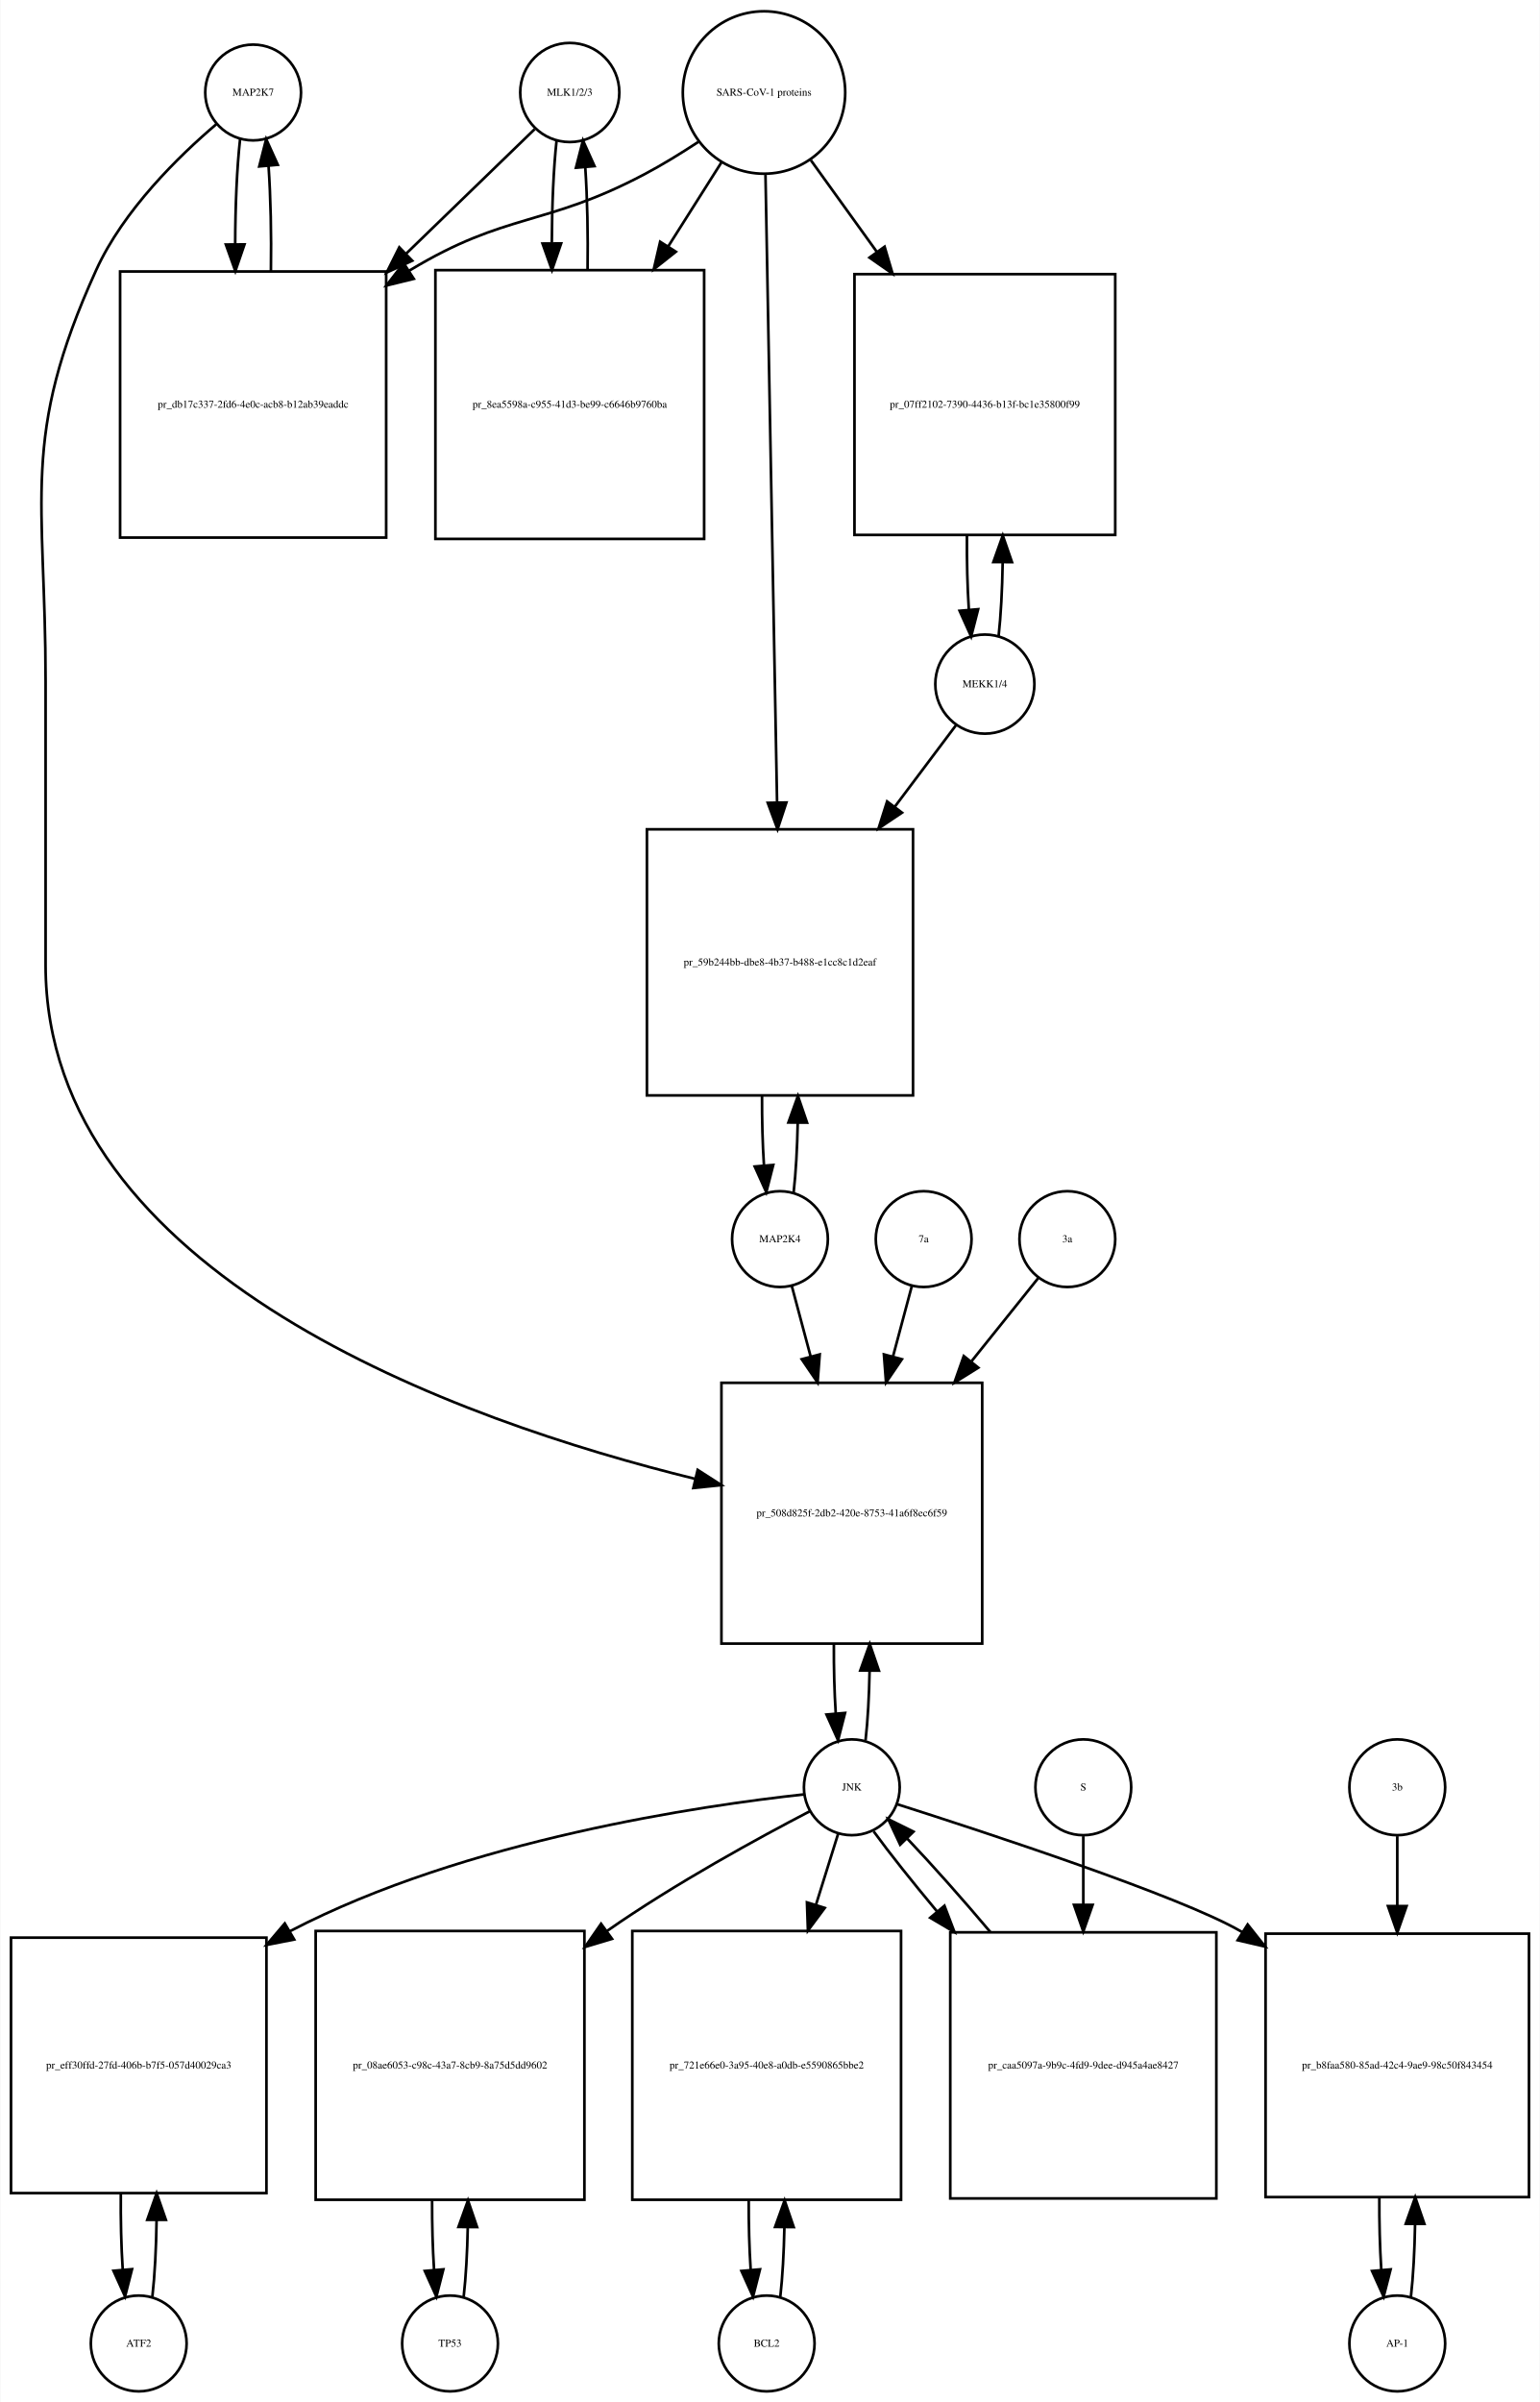
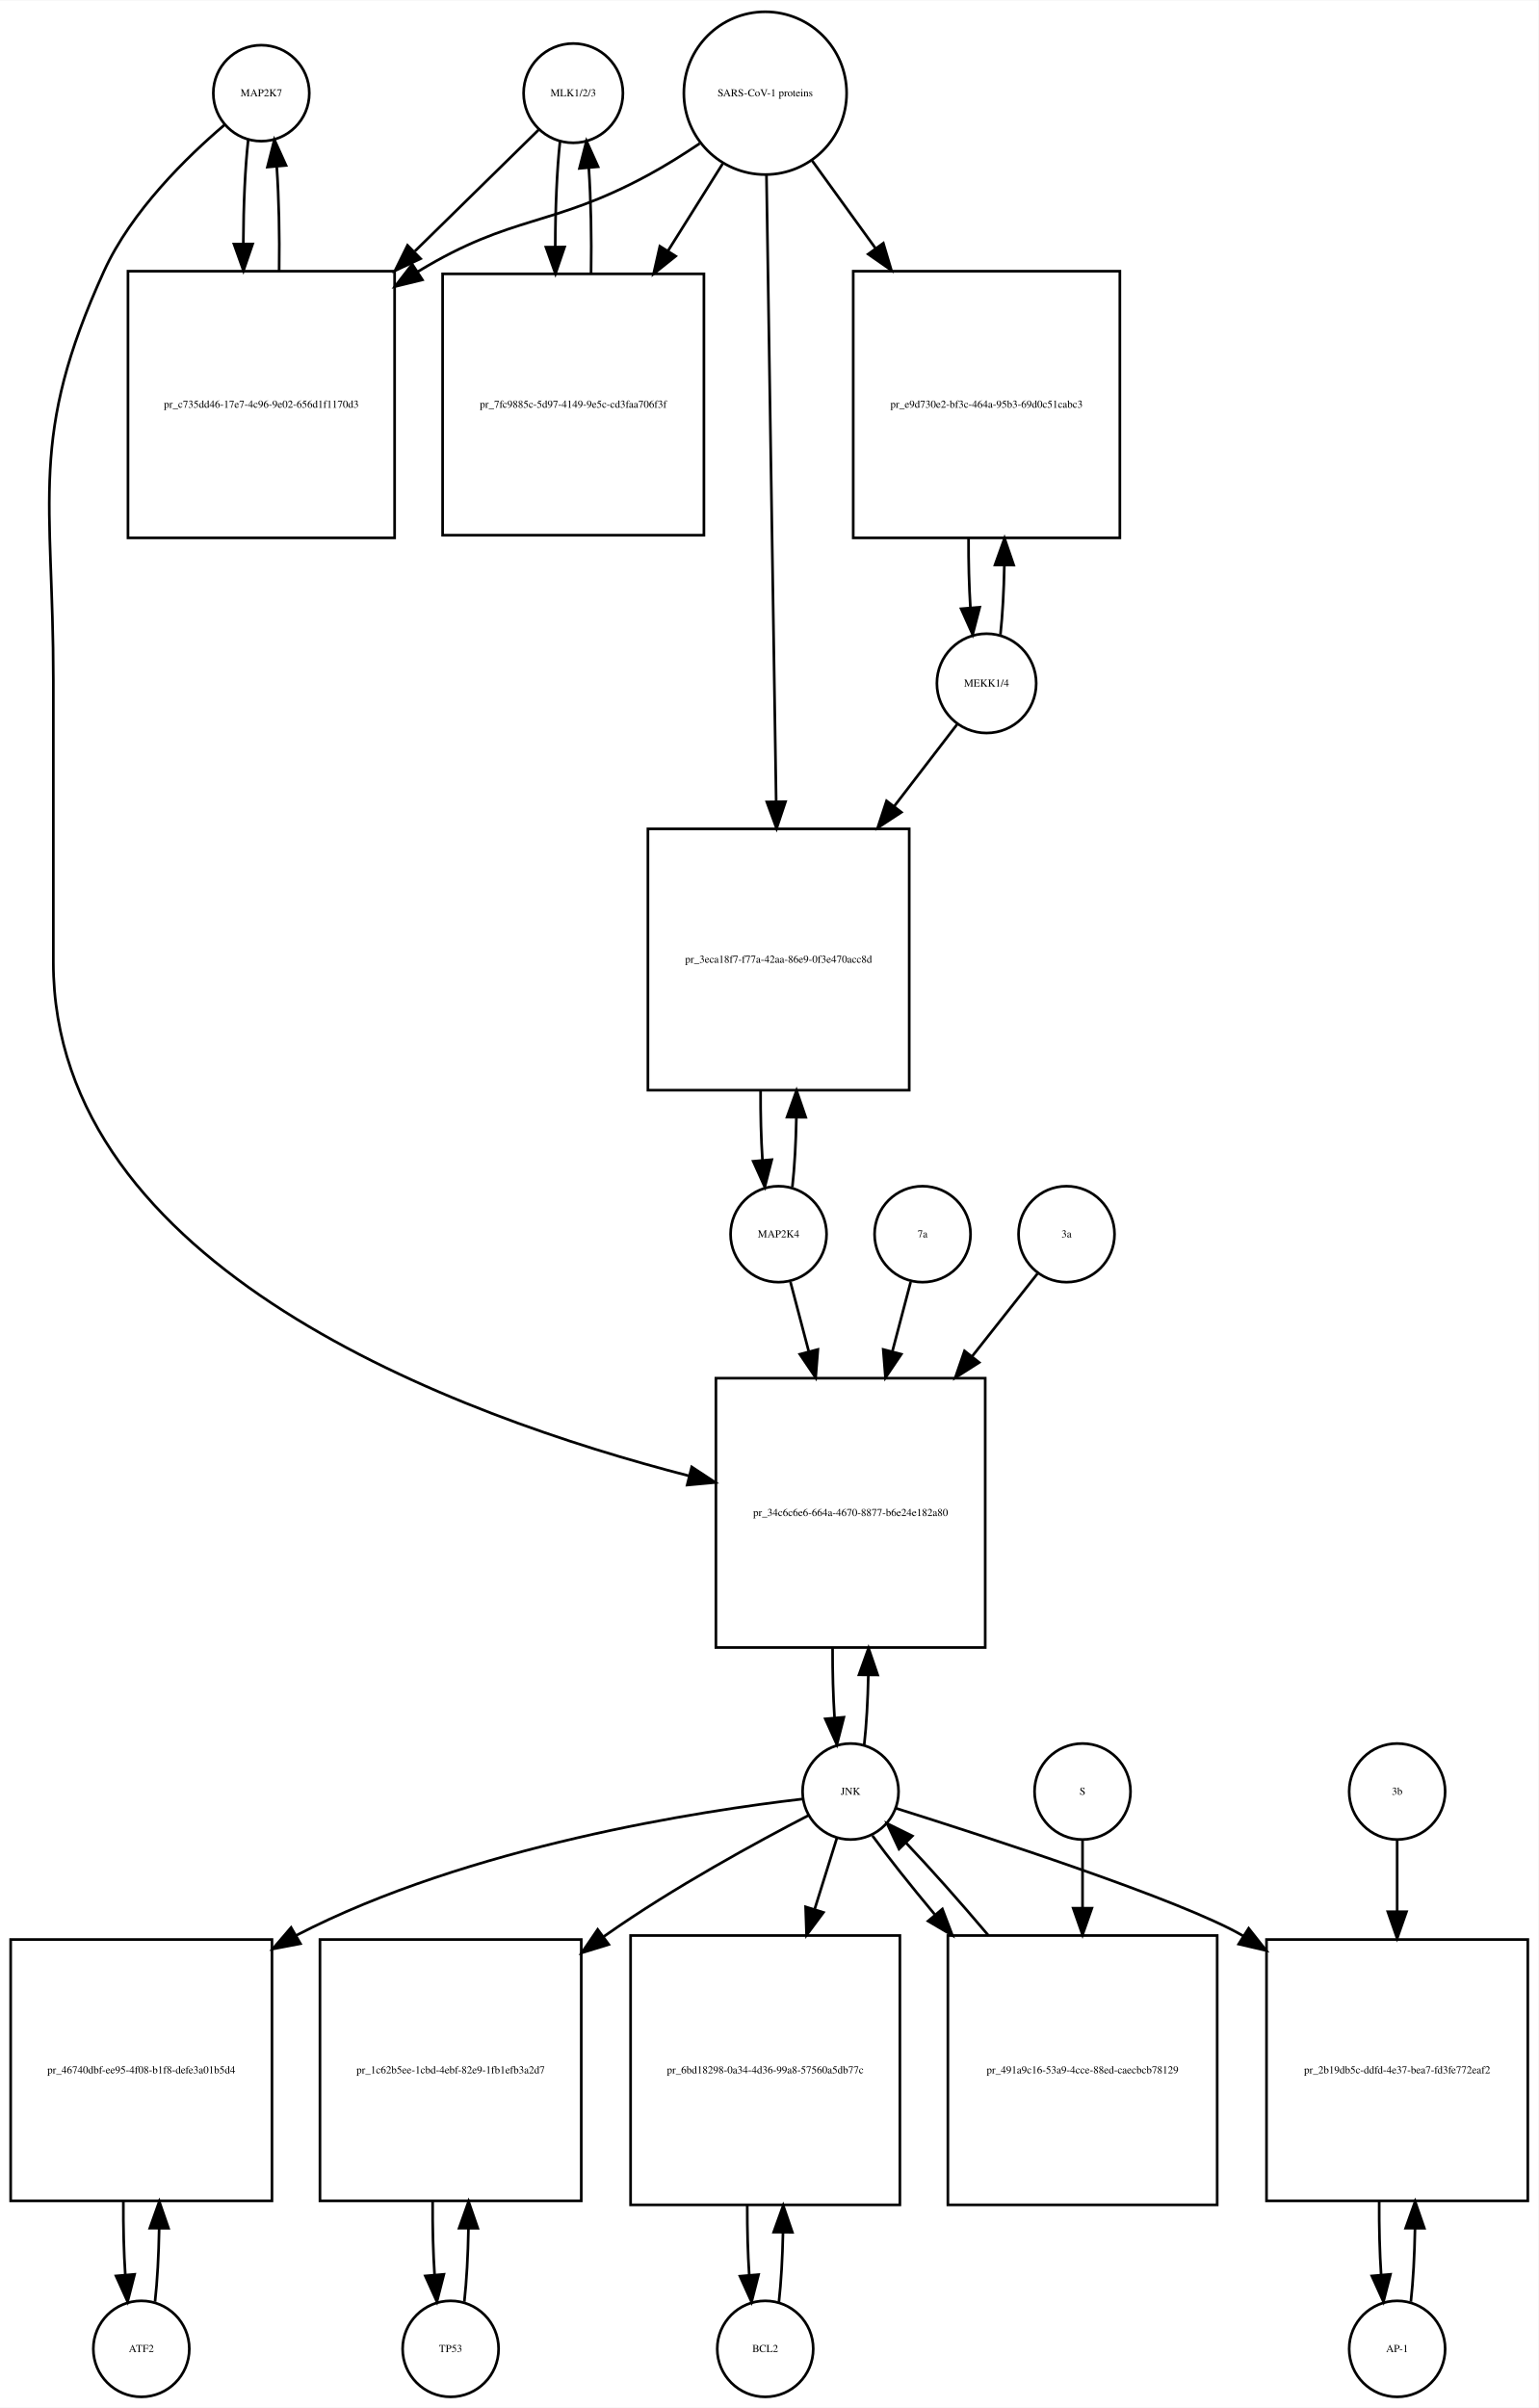
- <svg xmlns="http://www.w3.org/2000/svg" width="579pt" height="903pt" viewBox="0.00 0.00 578.50 902.64">
+ <svg xmlns="http://www.w3.org/2000/svg" width="577pt" height="903pt" viewBox="0.00 0.00 577.00 902.64">
  <g id="graph0" class="graph" transform="scale(1 1) rotate(0) translate(4 898.641)">
-     <polygon fill="white" stroke="none" points="-4,4 -4,-898.641 574.5,-898.641 574.5,4 -4,4" />
+     <polygon fill="white" stroke="none" points="-4,4 -4,-898.641 573,-898.641 573,4 -4,4" />
    <g id="node1" class="node">
-       <ellipse fill="none" stroke="black" cx="91" cy="-863.882" rx="18" ry="18" />
-       <text text-anchor="middle" x="91" y="-862.682" font-family="Times,serif" font-size="4.00">MAP2K7</text>
+       <ellipse fill="none" stroke="black" cx="94" cy="-863.882" rx="18" ry="18" />
+       <text text-anchor="middle" x="94" y="-862.682" font-family="Times,serif" font-size="4.00">MAP2K7</text>
    </g>
    <g id="node2" class="node">
-       <polygon fill="none" stroke="black" points="141,-796.623 41,-796.623 41,-696.623 141,-696.623 141,-796.623" />
-       <text text-anchor="middle" x="91" y="-745.423" font-family="Times,serif" font-size="4.00">pr_db17c337-2fd6-4e0c-acb8-b12ab39eaddc</text>
+       <polygon fill="none" stroke="black" points="144,-797.123 44,-797.123 44,-697.123 144,-697.123 144,-797.123" />
+       <text text-anchor="middle" x="94" y="-745.923" font-family="Times,serif" font-size="4.00">pr_c735dd46-17e7-4c96-9e02-656d1f1170d3</text>
    </g>
    <g id="edge1" class="edge">
-       <path fill="none" stroke="black" d="M86.099,-846.368C84.909,-835.798 84.293,-821.377 84.252,-806.823" />
-       <polygon fill="black" stroke="black" points="87.752,-806.793 84.315,-796.771 80.752,-806.749 87.752,-806.793" />
+       <path fill="none" stroke="black" d="M89.099,-846.44C87.926,-836.067 87.311,-821.969 87.254,-807.69" />
+       <polygon fill="black" stroke="black" points="90.756,-807.331 87.311,-797.312 83.756,-807.292 90.756,-807.331" />
    </g>
    <g id="node20" class="node">
-       <polygon fill="none" stroke="black" points="365,-379 267,-379 267,-281 365,-281 365,-379" />
-       <text text-anchor="middle" x="316" y="-328.8" font-family="Times,serif" font-size="4.00">pr_508d825f-2db2-420e-8753-41a6f8ec6f59</text>
+       <polygon fill="none" stroke="black" points="365.5,-382 264.5,-382 264.5,-281 365.5,-281 365.5,-382" />
+       <text text-anchor="middle" x="315" y="-330.3" font-family="Times,serif" font-size="4.00">pr_34c6c6e6-664a-4670-8877-b6e24e182a80</text>
    </g>
    <g id="edge2" class="edge">
-       <path fill="none" stroke="black" d="M77.138,-851.944C63.18,-840.067 42.286,-819.742 32,-797.123 3.35,-734.12 13,-711.773 13,-642.562 13,-642.562 13,-642.562 13,-536 13,-419.345 168.972,-364.557 257.106,-342.91" />
-       <polygon fill="black" stroke="black" points="258.067,-346.279 266.981,-340.553 256.442,-339.47 258.067,-346.279" />
+       <path fill="none" stroke="black" d="M80.141,-851.942C66.187,-840.064 45.295,-819.738 35,-797.123 6.508,-734.533 16,-712.332 16,-643.562 16,-643.562 16,-643.562 16,-538 16,-423.371 167.102,-367.867 254.473,-345.355" />
+       <polygon fill="black" stroke="black" points="255.43,-348.723 264.279,-342.897 253.728,-341.933 255.43,-348.723" />
    </g>
    <g id="edge3" class="edge">
-       <path fill="none" stroke="black" d="M97.685,-796.771C97.895,-810.357 97.596,-824.587 96.787,-836.349" />
-       <polygon fill="black" stroke="black" points="93.296,-836.099 95.901,-846.368 100.268,-836.716 93.296,-836.099" />
+       <path fill="none" stroke="black" d="M100.688,-797.312C100.89,-810.645 100.597,-824.58 99.808,-836.158" />
+       <polygon fill="black" stroke="black" points="96.293,-836.171 98.901,-846.44 103.266,-836.787 96.293,-836.171" />
    </g>
    <g id="node3" class="node">
-       <ellipse fill="none" stroke="black" cx="210" cy="-863.882" rx="18.623" ry="18.623" />
-       <text text-anchor="middle" x="210" y="-862.682" font-family="Times,serif" font-size="4.00">MLK1/2/3</text>
+       <ellipse fill="none" stroke="black" cx="211" cy="-863.882" rx="18.623" ry="18.623" />
+       <text text-anchor="middle" x="211" y="-862.682" font-family="Times,serif" font-size="4.00">MLK1/2/3</text>
    </g>
    <g id="edge4" class="edge">
-       <path fill="none" stroke="black" d="M196.81,-850.107C184.897,-838.568 166.502,-820.751 148.37,-803.19" />
-       <polygon fill="black" stroke="black" points="150.798,-800.669 141.18,-796.225 145.928,-805.697 150.798,-800.669" />
+       <path fill="none" stroke="black" d="M198.032,-850.163C186.579,-838.929 169.032,-821.718 151.593,-804.613" />
+       <polygon fill="black" stroke="black" points="153.734,-801.81 144.144,-797.306 148.832,-806.807 153.734,-801.81" />
    </g>
    <g id="node5" class="node">
-       <polygon fill="none" stroke="black" points="260.5,-797.123 159.5,-797.123 159.5,-696.123 260.5,-696.123 260.5,-797.123" />
-       <text text-anchor="middle" x="210" y="-745.423" font-family="Times,serif" font-size="4.00">pr_8ea5598a-c955-41d3-be99-c6646b9760ba</text>
+       <polygon fill="none" stroke="black" points="260,-796.123 162,-796.123 162,-698.123 260,-698.123 260,-796.123" />
+       <text text-anchor="middle" x="211" y="-745.923" font-family="Times,serif" font-size="4.00">pr_7fc9885c-5d97-4149-9e5c-cd3faa706f3f</text>
    </g>
    <g id="edge5" class="edge">
-       <path fill="none" stroke="black" d="M205.045,-845.875C203.906,-835.495 203.309,-821.537 203.254,-807.407" />
-       <polygon fill="black" stroke="black" points="206.756,-807.155 203.31,-797.136 199.756,-807.117 206.756,-807.155" />
+       <path fill="none" stroke="black" d="M206.045,-845.949C204.867,-835.26 204.269,-820.762 204.25,-806.203" />
+       <polygon fill="black" stroke="black" points="207.751,-806.188 204.33,-796.16 200.751,-806.132 207.751,-806.188" />
    </g>
    <g id="node4" class="node">
      <ellipse fill="none" stroke="black" cx="283" cy="-863.882" rx="30.52" ry="30.52" />
      <text text-anchor="middle" x="283" y="-862.682" font-family="Times,serif" font-size="4.00">SARS-CoV-1 proteins</text>
    </g>
    <g id="edge6" class="edge">
-       <path fill="none" stroke="black" d="M258.304,-845.302C251.847,-841.056 244.79,-836.713 238,-833.123 200.642,-813.374 186.175,-818.965 150,-797.123 149.907,-797.067 149.814,-797.011 149.721,-796.954" />
-       <polygon fill="black" stroke="black" points="151.383,-793.86 141.091,-791.344 147.568,-799.729 151.383,-793.86" />
+       <path fill="none" stroke="black" d="M258.408,-845C252.221,-840.853 245.49,-836.631 239,-833.123 202.549,-813.419 188.438,-818.596 153,-797.123 152.907,-797.067 152.815,-797.011 152.722,-796.955" />
+       <polygon fill="black" stroke="black" points="154.419,-793.883 144.128,-791.365 150.603,-799.751 154.419,-793.883" />
    </g>
    <g id="edge7" class="edge">
-       <path fill="none" stroke="black" d="M266.98,-837.588C261.027,-828.189 253.999,-817.092 246.949,-805.961" />
-       <polygon fill="black" stroke="black" points="249.878,-804.045 241.57,-797.469 243.964,-807.79 249.878,-804.045" />
+       <path fill="none" stroke="black" d="M267.021,-837.413C260.946,-827.731 253.757,-816.272 246.589,-804.847" />
+       <polygon fill="black" stroke="black" points="249.41,-802.758 241.13,-796.147 243.48,-806.478 249.41,-802.758" />
    </g>
    <g id="node17" class="node">
-       <polygon fill="none" stroke="black" points="415,-795.623 317,-795.623 317,-697.623 415,-697.623 415,-795.623" />
-       <text text-anchor="middle" x="366" y="-745.423" font-family="Times,serif" font-size="4.00">pr_07ff2102-7390-4436-b13f-bc1e35800f99</text>
+       <polygon fill="none" stroke="black" points="416,-797.123 316,-797.123 316,-697.123 416,-697.123 416,-797.123" />
+       <text text-anchor="middle" x="366" y="-745.923" font-family="Times,serif" font-size="4.00">pr_e9d730e2-bf3c-464a-95b3-69d0c51cabc3</text>
    </g>
    <g id="edge8" class="edge">
-       <path fill="none" stroke="black" d="M300.602,-838.439C307.871,-828.345 316.623,-816.191 325.327,-804.104" />
-       <polygon fill="black" stroke="black" points="328.323,-805.933 331.326,-795.773 322.643,-801.843 328.323,-805.933" />
+       <path fill="none" stroke="black" d="M300.602,-838.545C307.571,-828.909 315.904,-817.387 324.251,-805.847" />
+       <polygon fill="black" stroke="black" points="327.287,-807.622 330.311,-797.468 321.615,-803.519 327.287,-807.622" />
    </g>
    <g id="node19" class="node">
-       <polygon fill="none" stroke="black" points="339,-587 239,-587 239,-487 339,-487 339,-587" />
-       <text text-anchor="middle" x="289" y="-535.8" font-family="Times,serif" font-size="4.00">pr_59b244bb-dbe8-4b37-b488-e1cc8c1d2eaf</text>
+       <polygon fill="none" stroke="black" points="337,-588 239,-588 239,-490 337,-490 337,-588" />
+       <text text-anchor="middle" x="288" y="-537.8" font-family="Times,serif" font-size="4.00">pr_3eca18f7-f77a-42aa-86e9-0f3e470acc8d</text>
    </g>
    <g id="edge9" class="edge">
-       <path fill="none" stroke="black" d="M283.554,-832.9C284.54,-779.485 286.619,-666.942 287.903,-597.372" />
-       <polygon fill="black" stroke="black" points="291.409,-597.075 288.095,-587.012 284.411,-596.946 291.409,-597.075" />
+       <path fill="none" stroke="black" d="M283.461,-833.085C284.286,-779.85 286.025,-667.522 287.095,-598.428" />
+       <polygon fill="black" stroke="black" points="290.599,-598.196 287.254,-588.143 283.6,-598.087 290.599,-598.196" />
    </g>
    <g id="edge10" class="edge">
-       <path fill="none" stroke="black" d="M216.69,-797.136C216.886,-810.333 216.601,-824.11 215.836,-835.624" />
-       <polygon fill="black" stroke="black" points="212.324,-835.612 214.955,-845.875 219.299,-836.212 212.324,-835.612" />
+       <path fill="none" stroke="black" d="M217.67,-796.16C217.904,-809.717 217.624,-823.989 216.83,-835.838" />
+       <polygon fill="black" stroke="black" points="213.33,-835.685 215.955,-845.949 220.304,-836.288 213.33,-835.685" />
    </g>
    <g id="node6" class="node">
-       <ellipse fill="none" stroke="black" cx="48" cy="-18" rx="18" ry="18" />
-       <text text-anchor="middle" x="48" y="-16.8" font-family="Times,serif" font-size="4.00">ATF2</text>
+       <ellipse fill="none" stroke="black" cx="49" cy="-18" rx="18" ry="18" />
+       <text text-anchor="middle" x="49" y="-16.8" font-family="Times,serif" font-size="4.00">ATF2</text>
    </g>
    <g id="node7" class="node">
-       <polygon fill="none" stroke="black" points="96,-170.5 0,-170.5 0,-74.5 96,-74.5 96,-170.5" />
-       <text text-anchor="middle" x="48" y="-121.3" font-family="Times,serif" font-size="4.00">pr_eff30ffd-27fd-406b-b7f5-057d40029ca3</text>
+       <polygon fill="none" stroke="black" points="98,-171.5 7.10543e-15,-171.5 7.10543e-15,-73.5 98,-73.5 98,-171.5" />
+       <text text-anchor="middle" x="49" y="-121.3" font-family="Times,serif" font-size="4.00">pr_46740dbf-ee95-4f08-b1f8-defe3a01b5d4</text>
    </g>
    <g id="edge11" class="edge">
-       <path fill="none" stroke="black" d="M53.135,-35.647C54.042,-43.68 54.567,-53.843 54.71,-64.341" />
-       <polygon fill="black" stroke="black" points="51.21,-64.457 54.73,-74.45 58.21,-64.443 51.21,-64.457" />
+       <path fill="none" stroke="black" d="M54.139,-35.679C55.009,-43.399 55.526,-53.079 55.692,-63.133" />
+       <polygon fill="black" stroke="black" points="52.192,-63.268 55.74,-73.251 59.192,-63.235 52.192,-63.268" />
    </g>
    <g id="edge12" class="edge">
-       <path fill="none" stroke="black" d="M41.27,-74.45C41.175,-64.572 41.416,-54.485 41.994,-45.67" />
-       <polygon fill="black" stroke="black" points="45.486,-45.912 42.865,-35.647 38.512,-45.306 45.486,-45.912" />
+       <path fill="none" stroke="black" d="M42.26,-73.251C42.195,-63.759 42.44,-54.129 42.994,-45.669" />
+       <polygon fill="black" stroke="black" points="46.483,-45.944 43.861,-35.679 39.509,-45.338 46.483,-45.944" />
    </g>
    <g id="node8" class="node">
-       <ellipse fill="none" stroke="black" cx="316" cy="-227" rx="18" ry="18" />
-       <text text-anchor="middle" x="316" y="-225.8" font-family="Times,serif" font-size="4.00">JNK</text>
+       <ellipse fill="none" stroke="black" cx="315" cy="-227" rx="18" ry="18" />
+       <text text-anchor="middle" x="315" y="-225.8" font-family="Times,serif" font-size="4.00">JNK</text>
    </g>
    <g id="edge13" class="edge">
-       <path fill="none" stroke="black" d="M298.057,-224.334C260.361,-220.241 170.978,-207.399 105,-173 104.906,-172.951 104.811,-172.901 104.717,-172.852" />
-       <polygon fill="black" stroke="black" points="106.434,-169.801 96.038,-167.757 102.89,-175.838 106.434,-169.801" />
+       <path fill="none" stroke="black" d="M297.051,-224.2C259.772,-219.884 172.018,-206.684 107,-173 106.908,-172.952 106.816,-172.905 106.725,-172.857" />
+       <polygon fill="black" stroke="black" points="108.678,-169.943 98.271,-167.957 105.168,-176 108.678,-169.943" />
    </g>
    <g id="node10" class="node">
-       <polygon fill="none" stroke="black" points="215.5,-173 114.5,-173 114.5,-72 215.5,-72 215.5,-173" />
-       <text text-anchor="middle" x="165" y="-121.3" font-family="Times,serif" font-size="4.00">pr_08ae6053-c98c-43a7-8cb9-8a75d5dd9602</text>
+       <polygon fill="none" stroke="black" points="214,-171.5 116,-171.5 116,-73.5 214,-73.5 214,-171.5" />
+       <text text-anchor="middle" x="165" y="-121.3" font-family="Times,serif" font-size="4.00">pr_1c62b5ee-1cbd-4ebf-82e9-1fb1efb3a2d7</text>
    </g>
    <g id="edge14" class="edge">
-       <path fill="none" stroke="black" d="M300.19,-217.983C281.445,-208.234 249.527,-190.855 224,-173 223.914,-172.94 223.829,-172.88 223.743,-172.82" />
-       <polygon fill="black" stroke="black" points="225.878,-170.045 215.731,-166.996 221.762,-175.707 225.878,-170.045" />
+       <path fill="none" stroke="black" d="M299.164,-218.021C280.393,-208.307 248.452,-190.962 223,-173 222.817,-172.871 222.635,-172.742 222.452,-172.612" />
+       <polygon fill="black" stroke="black" points="224.315,-169.637 214.19,-166.517 220.159,-175.27 224.315,-169.637" />
    </g>
    <g id="node12" class="node">
-       <polygon fill="none" stroke="black" points="334.5,-173 233.5,-173 233.5,-72 334.5,-72 334.5,-173" />
-       <text text-anchor="middle" x="284" y="-121.3" font-family="Times,serif" font-size="4.00">pr_721e66e0-3a95-40e8-a0db-e5590865bbe2</text>
+       <polygon fill="none" stroke="black" points="333.5,-173 232.5,-173 232.5,-72 333.5,-72 333.5,-173" />
+       <text text-anchor="middle" x="283" y="-121.3" font-family="Times,serif" font-size="4.00">pr_6bd18298-0a34-4d36-99a8-57560a5db77c</text>
    </g>
    <g id="edge15" class="edge">
-       <path fill="none" stroke="black" d="M310.859,-209.532C308.527,-202.062 305.612,-192.725 302.57,-182.981" />
-       <polygon fill="black" stroke="black" points="305.823,-181.657 299.502,-173.155 299.141,-183.744 305.823,-181.657" />
+       <path fill="none" stroke="black" d="M309.859,-209.532C307.527,-202.062 304.612,-192.725 301.57,-182.981" />
+       <polygon fill="black" stroke="black" points="304.823,-181.657 298.502,-173.155 298.141,-183.744 304.823,-181.657" />
    </g>
    <g id="node14" class="node">
-       <polygon fill="none" stroke="black" points="570.5,-172 471.5,-172 471.5,-73 570.5,-73 570.5,-172" />
-       <text text-anchor="middle" x="521" y="-121.3" font-family="Times,serif" font-size="4.00">pr_b8faa580-85ad-42c4-9ae9-98c50f843454</text>
+       <polygon fill="none" stroke="black" points="569,-171.5 471,-171.5 471,-73.5 569,-73.5 569,-171.5" />
+       <text text-anchor="middle" x="520" y="-121.3" font-family="Times,serif" font-size="4.00">pr_2b19db5c-ddfd-4e37-bea7-fd3fe772eaf2</text>
    </g>
    <g id="edge16" class="edge">
-       <path fill="none" stroke="black" d="M333.039,-220.644C366.435,-210.011 439.225,-186.135 462,-173 462.293,-172.831 462.586,-172.66 462.879,-172.488" />
-       <polygon fill="black" stroke="black" points="464.76,-175.44 471.338,-167.135 461.016,-169.526 464.76,-175.44" />
+       <path fill="none" stroke="black" d="M331.908,-220.751C365.432,-210.205 439.07,-186.32 462,-173 462.093,-172.946 462.186,-172.892 462.279,-172.837" />
+       <polygon fill="black" stroke="black" points="464.308,-175.695 470.88,-167.385 460.56,-169.783 464.308,-175.695" />
    </g>
    <g id="edge17" class="edge">
-       <path fill="none" stroke="black" d="M321.166,-244.678C322,-252.074 322.505,-261.261 322.68,-270.824" />
-       <polygon fill="black" stroke="black" points="319.18,-270.889 322.743,-280.866 326.18,-270.845 319.18,-270.889" />
+       <path fill="none" stroke="black" d="M320.128,-244.582C320.962,-251.947 321.475,-261.111 321.665,-270.684" />
+       <polygon fill="black" stroke="black" points="318.166,-270.78 321.747,-280.751 325.166,-270.723 318.166,-270.78" />
    </g>
    <g id="node23" class="node">
-       <polygon fill="none" stroke="black" points="453,-172.5 353,-172.5 353,-72.5 453,-72.5 453,-172.5" />
-       <text text-anchor="middle" x="403" y="-121.3" font-family="Times,serif" font-size="4.00">pr_caa5097a-9b9c-4fd9-9dee-d945a4ae8427</text>
+       <polygon fill="none" stroke="black" points="452.5,-173 351.5,-173 351.5,-72 452.5,-72 452.5,-173" />
+       <text text-anchor="middle" x="402" y="-121.3" font-family="Times,serif" font-size="4.00">pr_491a9c16-53a9-4cce-88ed-caecbcb78129</text>
    </g>
    <g id="edge18" class="edge">
-       <path fill="none" stroke="black" d="M324.204,-210.432C330.238,-202.151 338.794,-191.401 348.074,-180.301" />
-       <polygon fill="black" stroke="black" points="350.812,-182.483 354.593,-172.585 345.465,-177.965 350.812,-182.483" />
+       <path fill="none" stroke="black" d="M323.204,-210.432C329.114,-202.321 337.444,-191.841 346.504,-180.983" />
+       <polygon fill="black" stroke="black" points="349.434,-182.938 353.207,-173.038 344.083,-178.424 349.434,-182.938" />
    </g>
    <g id="node9" class="node">
      <ellipse fill="none" stroke="black" cx="165" cy="-18" rx="18" ry="18" />
      <text text-anchor="middle" x="165" y="-16.8" font-family="Times,serif" font-size="4.00">TP53</text>
    </g>
    <g id="edge19" class="edge">
-       <path fill="none" stroke="black" d="M170.128,-35.582C170.962,-42.947 171.475,-52.111 171.665,-61.684" />
-       <polygon fill="black" stroke="black" points="168.166,-61.78 171.747,-71.751 175.166,-61.723 168.166,-61.78" />
+       <path fill="none" stroke="black" d="M170.139,-35.679C171.009,-43.399 171.526,-53.079 171.692,-63.133" />
+       <polygon fill="black" stroke="black" points="168.192,-63.268 171.74,-73.251 175.192,-63.235 168.192,-63.268" />
    </g>
    <g id="edge20" class="edge">
-       <path fill="none" stroke="black" d="M158.253,-71.751C158.222,-62.774 158.467,-53.735 158.989,-45.738" />
-       <polygon fill="black" stroke="black" points="162.493,-45.848 159.872,-35.582 155.519,-45.242 162.493,-45.848" />
+       <path fill="none" stroke="black" d="M158.26,-73.251C158.195,-63.759 158.44,-54.129 158.994,-45.669" />
+       <polygon fill="black" stroke="black" points="162.483,-45.944 159.861,-35.679 155.509,-45.338 162.483,-45.944" />
    </g>
    <g id="node11" class="node">
-       <ellipse fill="none" stroke="black" cx="284" cy="-18" rx="18" ry="18" />
-       <text text-anchor="middle" x="284" y="-16.8" font-family="Times,serif" font-size="4.00">BCL2</text>
+       <ellipse fill="none" stroke="black" cx="283" cy="-18" rx="18" ry="18" />
+       <text text-anchor="middle" x="283" y="-16.8" font-family="Times,serif" font-size="4.00">BCL2</text>
    </g>
    <g id="edge21" class="edge">
-       <path fill="none" stroke="black" d="M289.128,-35.582C289.962,-42.947 290.475,-52.111 290.665,-61.684" />
-       <polygon fill="black" stroke="black" points="287.166,-61.78 290.747,-71.751 294.166,-61.723 287.166,-61.78" />
+       <path fill="none" stroke="black" d="M288.128,-35.582C288.962,-42.947 289.475,-52.111 289.665,-61.684" />
+       <polygon fill="black" stroke="black" points="286.166,-61.78 289.747,-71.751 293.166,-61.723 286.166,-61.78" />
    </g>
    <g id="edge22" class="edge">
-       <path fill="none" stroke="black" d="M277.253,-71.751C277.222,-62.774 277.467,-53.735 277.989,-45.738" />
-       <polygon fill="black" stroke="black" points="281.493,-45.848 278.872,-35.582 274.519,-45.242 281.493,-45.848" />
+       <path fill="none" stroke="black" d="M276.253,-71.751C276.222,-62.774 276.467,-53.735 276.989,-45.738" />
+       <polygon fill="black" stroke="black" points="280.493,-45.848 277.872,-35.582 273.519,-45.242 280.493,-45.848" />
    </g>
    <g id="node13" class="node">
-       <ellipse fill="none" stroke="black" cx="521" cy="-18" rx="18" ry="18" />
-       <text text-anchor="middle" x="521" y="-16.8" font-family="Times,serif" font-size="4.00">AP-1</text>
+       <ellipse fill="none" stroke="black" cx="520" cy="-18" rx="18" ry="18" />
+       <text text-anchor="middle" x="520" y="-16.8" font-family="Times,serif" font-size="4.00">AP-1</text>
    </g>
    <g id="edge23" class="edge">
-       <path fill="none" stroke="black" d="M526.126,-35.566C526.996,-43.238 527.517,-52.864 527.687,-62.873" />
-       <polygon fill="black" stroke="black" points="524.188,-62.971 527.742,-72.951 531.188,-62.933 524.188,-62.971" />
+       <path fill="none" stroke="black" d="M525.139,-35.679C526.009,-43.399 526.526,-53.079 526.692,-63.133" />
+       <polygon fill="black" stroke="black" points="523.192,-63.268 526.74,-73.251 530.192,-63.235 523.192,-63.268" />
    </g>
    <g id="edge24" class="edge">
-       <path fill="none" stroke="black" d="M514.258,-72.951C514.201,-63.597 514.443,-54.122 514.987,-45.779" />
-       <polygon fill="black" stroke="black" points="518.495,-45.832 515.874,-35.566 511.521,-45.226 518.495,-45.832" />
+       <path fill="none" stroke="black" d="M513.26,-73.251C513.195,-63.759 513.44,-54.129 513.994,-45.669" />
+       <polygon fill="black" stroke="black" points="517.483,-45.944 514.861,-35.679 510.509,-45.338 517.483,-45.944" />
    </g>
    <g id="node15" class="node">
-       <ellipse fill="none" stroke="black" cx="521" cy="-227" rx="18" ry="18" />
-       <text text-anchor="middle" x="521" y="-225.8" font-family="Times,serif" font-size="4.00">3b</text>
+       <ellipse fill="none" stroke="black" cx="520" cy="-227" rx="18" ry="18" />
+       <text text-anchor="middle" x="520" y="-225.8" font-family="Times,serif" font-size="4.00">3b</text>
    </g>
    <g id="edge25" class="edge">
-       <path fill="none" stroke="black" d="M521,-208.612C521,-201.151 521,-191.958 521,-182.401" />
-       <polygon fill="black" stroke="black" points="524.5,-182.367 521,-172.367 517.5,-182.367 524.5,-182.367" />
+       <path fill="none" stroke="black" d="M520,-208.612C520,-201.067 520,-191.748 520,-182.075" />
+       <polygon fill="black" stroke="black" points="523.5,-181.924 520,-171.924 516.5,-181.924 523.5,-181.924" />
    </g>
    <g id="node16" class="node">
-       <ellipse fill="none" stroke="black" cx="366" cy="-641.562" rx="18.623" ry="18.623" />
-       <text text-anchor="middle" x="366" y="-640.362" font-family="Times,serif" font-size="4.00">MEKK1/4</text>
+       <ellipse fill="none" stroke="black" cx="366" cy="-642.562" rx="18.623" ry="18.623" />
+       <text text-anchor="middle" x="366" y="-641.362" font-family="Times,serif" font-size="4.00">MEKK1/4</text>
    </g>
    <g id="edge26" class="edge">
-       <path fill="none" stroke="black" d="M371.151,-659.445C372.021,-667.256 372.536,-677.045 372.696,-687.197" />
-       <polygon fill="black" stroke="black" points="369.197,-687.426 372.738,-697.412 376.197,-687.397 369.197,-687.426" />
+       <path fill="none" stroke="black" d="M371.206,-660.856C372.005,-668.199 372.494,-677.233 372.673,-686.646" />
+       <polygon fill="black" stroke="black" points="369.175,-686.97 372.745,-696.945 376.175,-686.921 369.175,-686.97" />
    </g>
    <g id="edge27" class="edge">
-       <path fill="none" stroke="black" d="M355.293,-626.301C349.049,-617.983 340.714,-606.882 332.069,-595.366" />
-       <polygon fill="black" stroke="black" points="334.858,-593.252 326.055,-587.356 329.26,-597.455 334.858,-593.252" />
+       <path fill="none" stroke="black" d="M355.154,-627.44C348.76,-619.114 340.204,-607.974 331.345,-596.439" />
+       <polygon fill="black" stroke="black" points="334.054,-594.219 325.187,-588.42 328.502,-598.483 334.054,-594.219" />
    </g>
    <g id="edge28" class="edge">
-       <path fill="none" stroke="black" d="M359.262,-697.412C359.19,-687.834 359.43,-678.104 359.983,-669.55" />
-       <polygon fill="black" stroke="black" points="363.482,-669.707 360.849,-659.445 356.507,-669.109 363.482,-669.707" />
+       <path fill="none" stroke="black" d="M359.255,-696.945C359.212,-688.038 359.441,-679.047 359.942,-671.048" />
+       <polygon fill="black" stroke="black" points="363.449,-671.113 360.794,-660.856 356.473,-670.53 363.449,-671.113" />
    </g>
    <g id="node18" class="node">
-       <ellipse fill="none" stroke="black" cx="289" cy="-433" rx="18" ry="18" />
-       <text text-anchor="middle" x="289" y="-431.8" font-family="Times,serif" font-size="4.00">MAP2K4</text>
+       <ellipse fill="none" stroke="black" cx="288" cy="-436" rx="18" ry="18" />
+       <text text-anchor="middle" x="288" y="-434.8" font-family="Times,serif" font-size="4.00">MAP2K4</text>
    </g>
    <g id="edge29" class="edge">
-       <path fill="none" stroke="black" d="M294.141,-450.615C294.975,-457.991 295.485,-467.162 295.671,-476.733" />
-       <polygon fill="black" stroke="black" points="292.171,-476.819 295.746,-486.793 299.171,-476.767 292.171,-476.819" />
+       <path fill="none" stroke="black" d="M293.166,-453.678C294,-461.074 294.505,-470.261 294.68,-479.824" />
+       <polygon fill="black" stroke="black" points="291.18,-479.889 294.743,-489.866 298.18,-479.845 291.18,-479.889" />
    </g>
    <g id="edge30" class="edge">
-       <path fill="none" stroke="black" d="M293.459,-415.322C295.458,-407.842 297.947,-398.53 300.535,-388.85" />
-       <polygon fill="black" stroke="black" points="303.94,-389.666 303.141,-379.101 297.177,-387.858 303.94,-389.666" />
+       <path fill="none" stroke="black" d="M292.459,-418.074C294.393,-410.731 296.785,-401.648 299.282,-392.17" />
+       <polygon fill="black" stroke="black" points="302.744,-392.768 301.907,-382.207 295.975,-390.985 302.744,-392.768" />
    </g>
    <g id="edge31" class="edge">
-       <path fill="none" stroke="black" d="M282.254,-486.793C282.217,-477.826 282.458,-468.786 282.978,-460.783" />
-       <polygon fill="black" stroke="black" points="286.482,-460.88 283.859,-450.615 279.509,-460.275 286.482,-460.88" />
+       <path fill="none" stroke="black" d="M281.257,-489.866C281.207,-480.924 281.44,-471.883 281.955,-463.867" />
+       <polygon fill="black" stroke="black" points="285.462,-463.942 282.834,-453.678 278.488,-463.34 285.462,-463.942" />
    </g>
    <g id="edge32" class="edge">
-       <path fill="none" stroke="black" d="M309.257,-280.866C309.207,-271.924 309.44,-262.883 309.955,-254.867" />
-       <polygon fill="black" stroke="black" points="313.462,-254.942 310.834,-244.678 306.488,-254.34 313.462,-254.942" />
+       <path fill="none" stroke="black" d="M308.253,-280.751C308.222,-271.774 308.467,-262.735 308.989,-254.738" />
+       <polygon fill="black" stroke="black" points="312.493,-254.848 309.872,-244.582 305.519,-254.242 312.493,-254.848" />
    </g>
    <g id="node21" class="node">
-       <ellipse fill="none" stroke="black" cx="343" cy="-433" rx="18" ry="18" />
-       <text text-anchor="middle" x="343" y="-431.8" font-family="Times,serif" font-size="4.00">7a</text>
+       <ellipse fill="none" stroke="black" cx="342" cy="-436" rx="18" ry="18" />
+       <text text-anchor="middle" x="342" y="-434.8" font-family="Times,serif" font-size="4.00">7a</text>
    </g>
    <g id="edge33" class="edge">
-       <path fill="none" stroke="black" d="M338.541,-415.322C336.542,-407.842 334.053,-398.53 331.465,-388.85" />
-       <polygon fill="black" stroke="black" points="334.823,-387.858 328.859,-379.101 328.06,-389.666 334.823,-387.858" />
+       <path fill="none" stroke="black" d="M337.541,-418.074C335.607,-410.731 333.215,-401.648 330.718,-392.17" />
+       <polygon fill="black" stroke="black" points="334.025,-390.985 328.093,-382.207 327.256,-392.768 334.025,-390.985" />
    </g>
    <g id="node22" class="node">
-       <ellipse fill="none" stroke="black" cx="397" cy="-433" rx="18" ry="18" />
-       <text text-anchor="middle" x="397" y="-431.8" font-family="Times,serif" font-size="4.00">3a</text>
+       <ellipse fill="none" stroke="black" cx="396" cy="-436" rx="18" ry="18" />
+       <text text-anchor="middle" x="396" y="-434.8" font-family="Times,serif" font-size="4.00">3a</text>
    </g>
    <g id="edge34" class="edge">
-       <path fill="none" stroke="black" d="M386.076,-418.379C379.41,-410.066 370.393,-398.823 361.049,-387.172" />
-       <polygon fill="black" stroke="black" points="363.539,-384.683 354.552,-379.071 358.078,-389.062 363.539,-384.683" />
+       <path fill="none" stroke="black" d="M385.076,-421.176C378.55,-412.918 369.771,-401.809 360.638,-390.252" />
+       <polygon fill="black" stroke="black" points="363.228,-387.885 354.282,-382.209 357.736,-392.225 363.228,-387.885" />
    </g>
    <g id="edge35" class="edge">
-       <path fill="none" stroke="black" d="M368.124,-172.536C357.512,-185.113 346.206,-197.869 336.784,-207.765" />
-       <polygon fill="black" stroke="black" points="334.169,-205.433 329.681,-215.031 339.174,-210.327 334.169,-205.433" />
+       <path fill="none" stroke="black" d="M366.72,-173.014C356.197,-185.47 345.026,-198.063 335.708,-207.845" />
+       <polygon fill="black" stroke="black" points="333.17,-205.434 328.681,-215.031 338.175,-210.328 333.17,-205.434" />
    </g>
    <g id="node24" class="node">
-       <ellipse fill="none" stroke="black" cx="403" cy="-227" rx="18" ry="18" />
-       <text text-anchor="middle" x="403" y="-225.8" font-family="Times,serif" font-size="4.00">S</text>
+       <ellipse fill="none" stroke="black" cx="402" cy="-227" rx="18" ry="18" />
+       <text text-anchor="middle" x="402" y="-225.8" font-family="Times,serif" font-size="4.00">S</text>
    </g>
    <g id="edge36" class="edge">
-       <path fill="none" stroke="black" d="M403,-208.612C403,-201.314 403,-192.357 403,-183.024" />
-       <polygon fill="black" stroke="black" points="406.5,-182.81 403,-172.81 399.5,-182.81 406.5,-182.81" />
+       <path fill="none" stroke="black" d="M402,-208.612C402,-201.398 402,-192.563 402,-183.346" />
+       <polygon fill="black" stroke="black" points="405.5,-183.253 402,-173.253 398.5,-183.253 405.5,-183.253" />
    </g>
  </g>
</svg>
